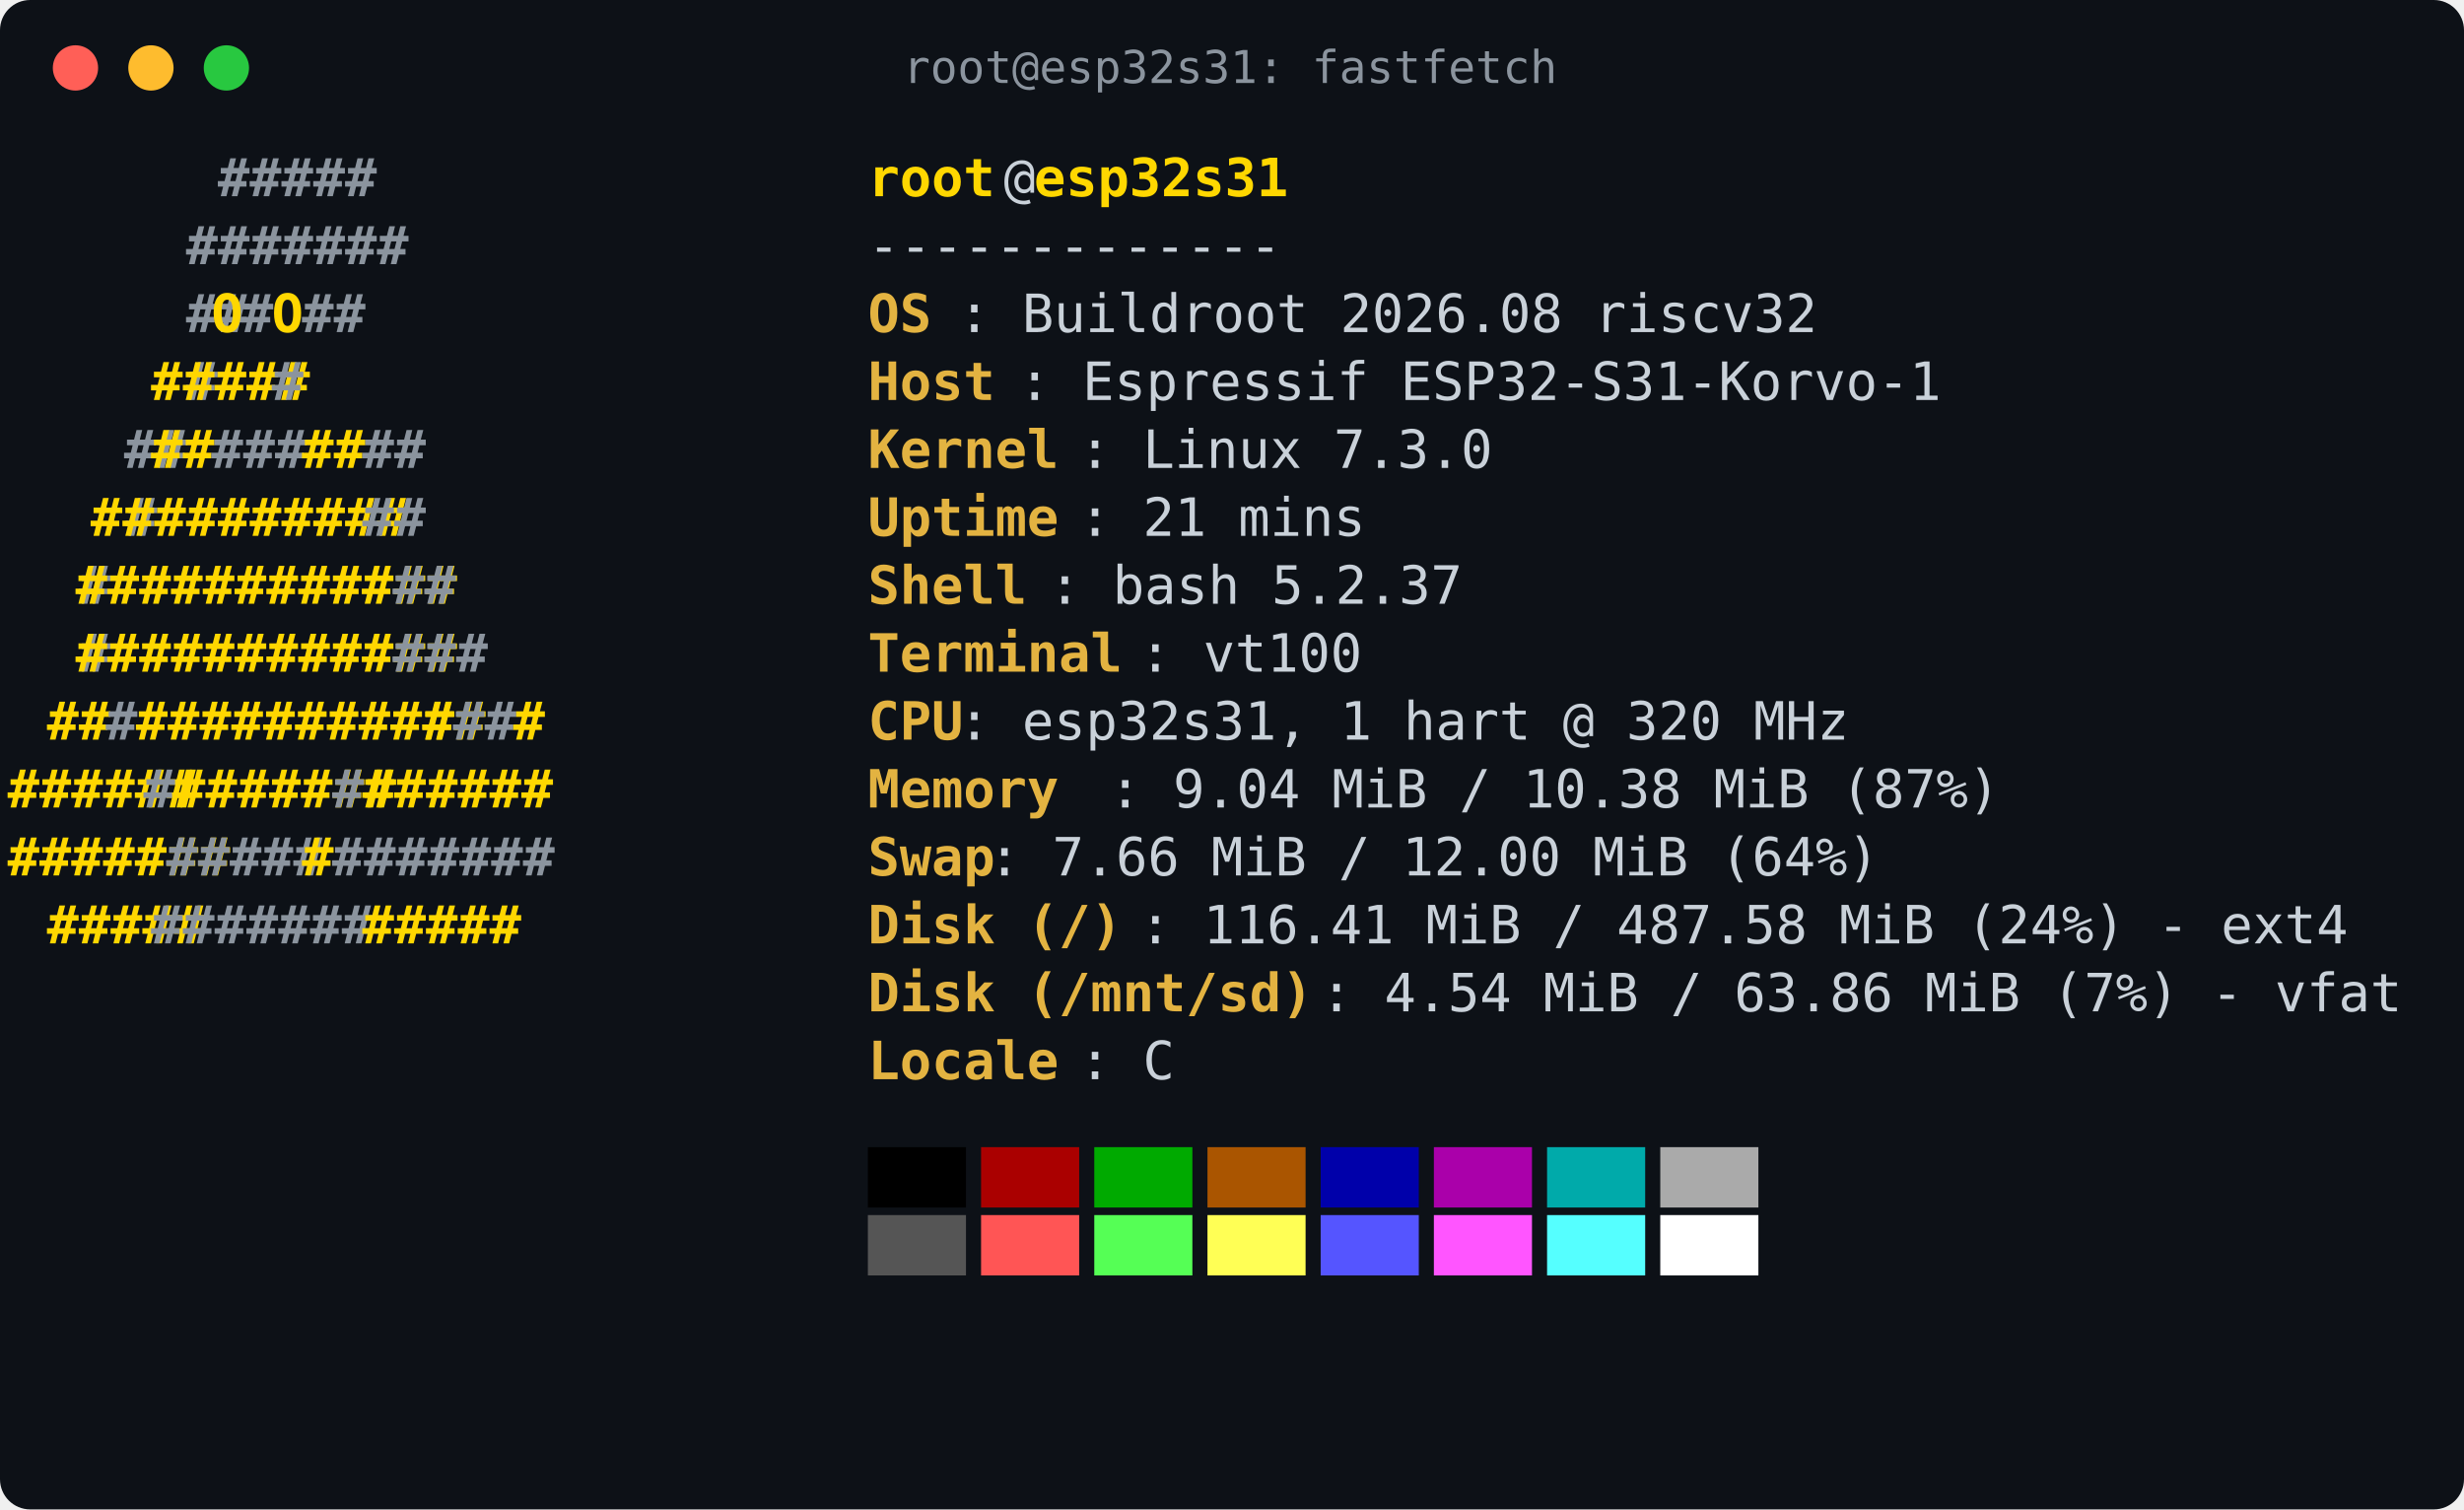
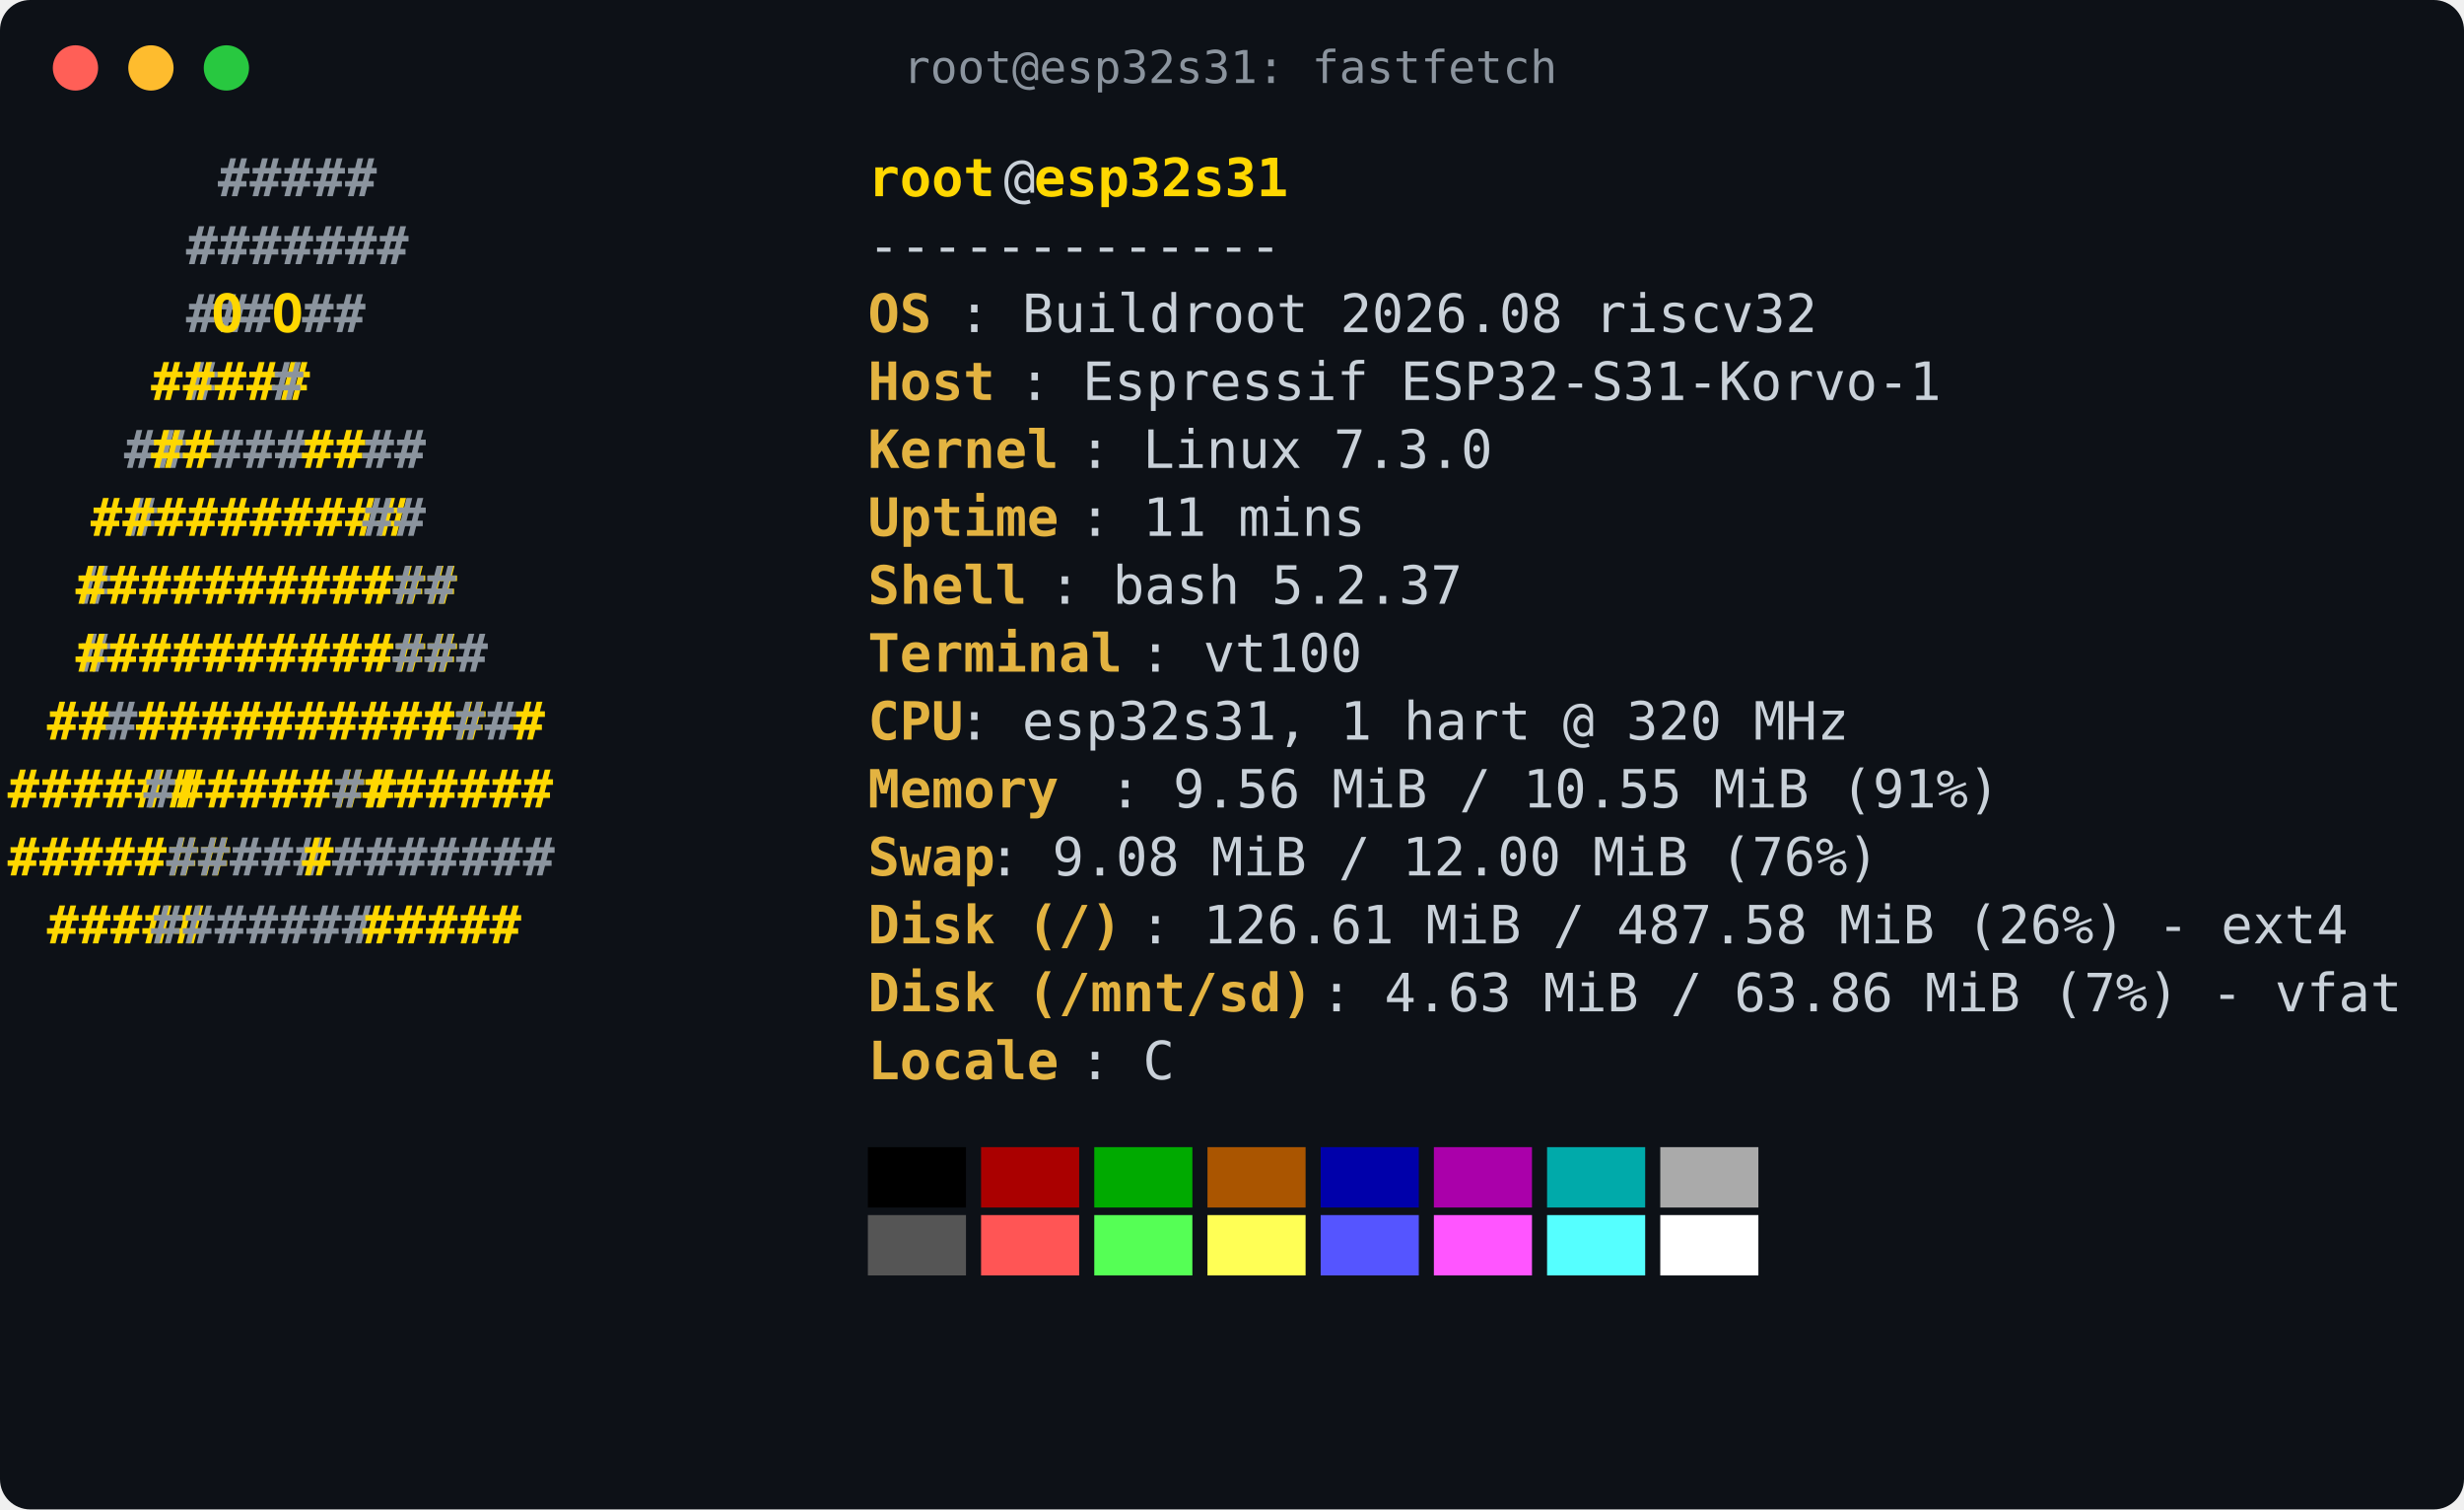
<svg xmlns="http://www.w3.org/2000/svg" width="653" height="400" viewBox="0 0 653 400">
  <rect width="100%" height="100%" rx="8" fill="#0d1117" />
  <circle cx="20" cy="18" r="6" fill="#ff5f57" />
  <circle cx="40" cy="18" r="6" fill="#febc2e" />
  <circle cx="60" cy="18" r="6" fill="#28c840" />
  <text x="326" y="22" fill="#8b949e" font-family="Menlo, Consolas, 'DejaVu Sans Mono', monospace" font-size="12" text-anchor="middle">root@esp32s31: fastfetch</text>
  <g font-family="Menlo, Consolas, 'DejaVu Sans Mono', monospace" font-size="14" xml:space="preserve">
    <text x="24" y="52" font-weight="bold" fill="#8b949e">    #####          </text>
    <text x="230" y="52" font-weight="bold" fill="#ffd700">root</text>
    <text x="266" y="52" fill="#c9d1d9">@</text>
    <text x="274" y="52" font-weight="bold" fill="#ffd700">esp32s31</text>
    <text x="24" y="70" font-weight="bold" fill="#8b949e">   #######         </text>
    <text x="230" y="70" fill="#c9d1d9">-------------</text>
    <text x="24" y="88" font-weight="bold" fill="#8b949e">   ##</text>
    <text x="56" y="88" font-weight="bold" fill="#ffd700">O</text>
    <text x="64" y="88" font-weight="bold" fill="#8b949e">#</text>
    <text x="72" y="88" font-weight="bold" fill="#ffd700">O</text>
    <text x="80" y="88" font-weight="bold" fill="#8b949e">##        </text>
    <text x="230" y="88" font-weight="bold" fill="#e3b341">OS</text>
    <text x="254" y="88" fill="#c9d1d9">: Buildroot 2026.08 riscv32</text>
    <text x="24" y="106" font-weight="bold" fill="#8b949e">   #</text>
    <text x="40" y="106" font-weight="bold" fill="#ffd700">#####</text>
    <text x="72" y="106" font-weight="bold" fill="#8b949e">#       </text>
    <text x="230" y="106" font-weight="bold" fill="#e3b341">Host</text>
    <text x="270" y="106" fill="#c9d1d9">: Espressif ESP32-S31-Korvo-1</text>
    <text x="16" y="124" font-weight="bold" fill="#8b949e">  ##</text>
    <text x="40" y="124" font-weight="bold" fill="#ffd700">##</text>
    <text x="56" y="124" font-weight="bold" fill="#8b949e">###</text>
    <text x="80" y="124" font-weight="bold" fill="#ffd700">##</text>
    <text x="96" y="124" font-weight="bold" fill="#8b949e">##      </text>
    <text x="230" y="124" font-weight="bold" fill="#e3b341">Kernel</text>
    <text x="286" y="124" fill="#c9d1d9">: Linux 7.3.0</text>
    <text x="8" y="142" font-weight="bold" fill="#8b949e">   #</text>
    <text x="24" y="142" font-weight="bold" fill="#ffd700">##########</text>
    <text x="96" y="142" font-weight="bold" fill="#8b949e">##       </text>
    <text x="230" y="142" font-weight="bold" fill="#e3b341">Uptime</text>
-     <text x="286" y="142" fill="#c9d1d9">: 21 mins</text>
+     <text x="286" y="142" fill="#c9d1d9">: 11 mins</text>
    <text x="4" y="160" font-weight="bold" fill="#8b949e">  #</text>
    <text x="20" y="160" font-weight="bold" fill="#ffd700">############</text>
    <text x="104" y="160" font-weight="bold" fill="#8b949e">##     </text>
    <text x="230" y="160" font-weight="bold" fill="#e3b341">Shell</text>
    <text x="278" y="160" fill="#c9d1d9">: bash 5.2.37</text>
    <text x="4" y="178" font-weight="bold" fill="#8b949e">  #</text>
    <text x="20" y="178" font-weight="bold" fill="#ffd700">############</text>
    <text x="104" y="178" font-weight="bold" fill="#8b949e">###    </text>
    <text x="230" y="178" font-weight="bold" fill="#e3b341">Terminal</text>
    <text x="302" y="178" fill="#c9d1d9">: vt100</text>
    <text x="4" y="196" font-weight="bold" fill="#ffd700"> ##</text>
    <text x="28" y="196" font-weight="bold" fill="#8b949e">#</text>
    <text x="36" y="196" font-weight="bold" fill="#ffd700">###########</text>
    <text x="112" y="196" font-weight="bold" fill="#ffd700">#</text>
    <text x="120" y="196" font-weight="bold" fill="#8b949e">##</text>
    <text x="136" y="196" font-weight="bold" fill="#ffd700">#</text>
    <text x="144" y="196" font-weight="bold" fill="#8b949e">     </text>
    <text x="230" y="196" font-weight="bold" fill="#e3b341">CPU</text>
    <text x="254" y="196" fill="#c9d1d9">: esp32s31, 1 hart @ 320 MHz</text>
    <text x="2" y="214" font-weight="bold" fill="#ffd700">######</text>
    <text x="38" y="214" font-weight="bold" fill="#8b949e">#</text>
    <text x="46" y="214" font-weight="bold" fill="#ffd700">#######</text>
    <text x="88" y="214" font-weight="bold" fill="#8b949e">#</text>
    <text x="96" y="214" font-weight="bold" fill="#ffd700">######</text>
    <text x="230" y="214" font-weight="bold" fill="#e3b341">Memory</text>
-     <text x="294" y="214" fill="#c9d1d9">: 9.04 MiB / 10.38 MiB (87%)</text>
+     <text x="294" y="214" fill="#c9d1d9">: 9.56 MiB / 10.55 MiB (91%)</text>
    <text x="2" y="232" font-weight="bold" fill="#ffd700">#######</text>
    <text x="44" y="232" font-weight="bold" fill="#8b949e">#####</text>
    <text x="80" y="232" font-weight="bold" fill="#ffd700">#</text>
    <text x="88" y="232" font-weight="bold" fill="#8b949e">#######</text>
    <text x="230" y="232" font-weight="bold" fill="#e3b341">Swap</text>
-     <text x="262" y="232" fill="#c9d1d9">: 7.66 MiB / 12.00 MiB (64%)</text>
+     <text x="262" y="232" fill="#c9d1d9">: 9.08 MiB / 12.00 MiB (76%)</text>
    <text x="4" y="250" font-weight="bold" fill="#ffd700"> #####</text>
    <text x="40" y="250" font-weight="bold" fill="#8b949e">#######</text>
    <text x="96" y="250" font-weight="bold" fill="#ffd700">#####</text>
    <text x="230" y="250" font-weight="bold" fill="#e3b341">Disk (/)</text>
-     <text x="302" y="250" fill="#c9d1d9">: 116.41 MiB / 487.58 MiB (24%) - ext4</text>
+     <text x="302" y="250" fill="#c9d1d9">: 126.61 MiB / 487.58 MiB (26%) - ext4</text>
    <text x="230" y="268" font-weight="bold" fill="#e3b341">Disk (/mnt/sd)</text>
-     <text x="350" y="268" fill="#c9d1d9">: 4.54 MiB / 63.86 MiB (7%) - vfat</text>
+     <text x="350" y="268" fill="#c9d1d9">: 4.63 MiB / 63.86 MiB (7%) - vfat</text>
    <text x="230" y="286" font-weight="bold" fill="#e3b341">Locale</text>
    <text x="286" y="286" fill="#c9d1d9">: C</text>
    <rect x="230" y="304" width="26" height="16" fill="#000000" />
    <rect x="260" y="304" width="26" height="16" fill="#aa0000" />
    <rect x="290" y="304" width="26" height="16" fill="#00aa00" />
    <rect x="320" y="304" width="26" height="16" fill="#aa5500" />
    <rect x="350" y="304" width="26" height="16" fill="#0000aa" />
    <rect x="380" y="304" width="26" height="16" fill="#aa00aa" />
    <rect x="410" y="304" width="26" height="16" fill="#00aaaa" />
    <rect x="440" y="304" width="26" height="16" fill="#aaaaaa" />
    <rect x="230" y="322" width="26" height="16" fill="#555555" />
    <rect x="260" y="322" width="26" height="16" fill="#ff5555" />
    <rect x="290" y="322" width="26" height="16" fill="#55ff55" />
    <rect x="320" y="322" width="26" height="16" fill="#ffff55" />
    <rect x="350" y="322" width="26" height="16" fill="#5555ff" />
    <rect x="380" y="322" width="26" height="16" fill="#ff55ff" />
    <rect x="410" y="322" width="26" height="16" fill="#55ffff" />
    <rect x="440" y="322" width="26" height="16" fill="#ffffff" />
  </g>
</svg>
